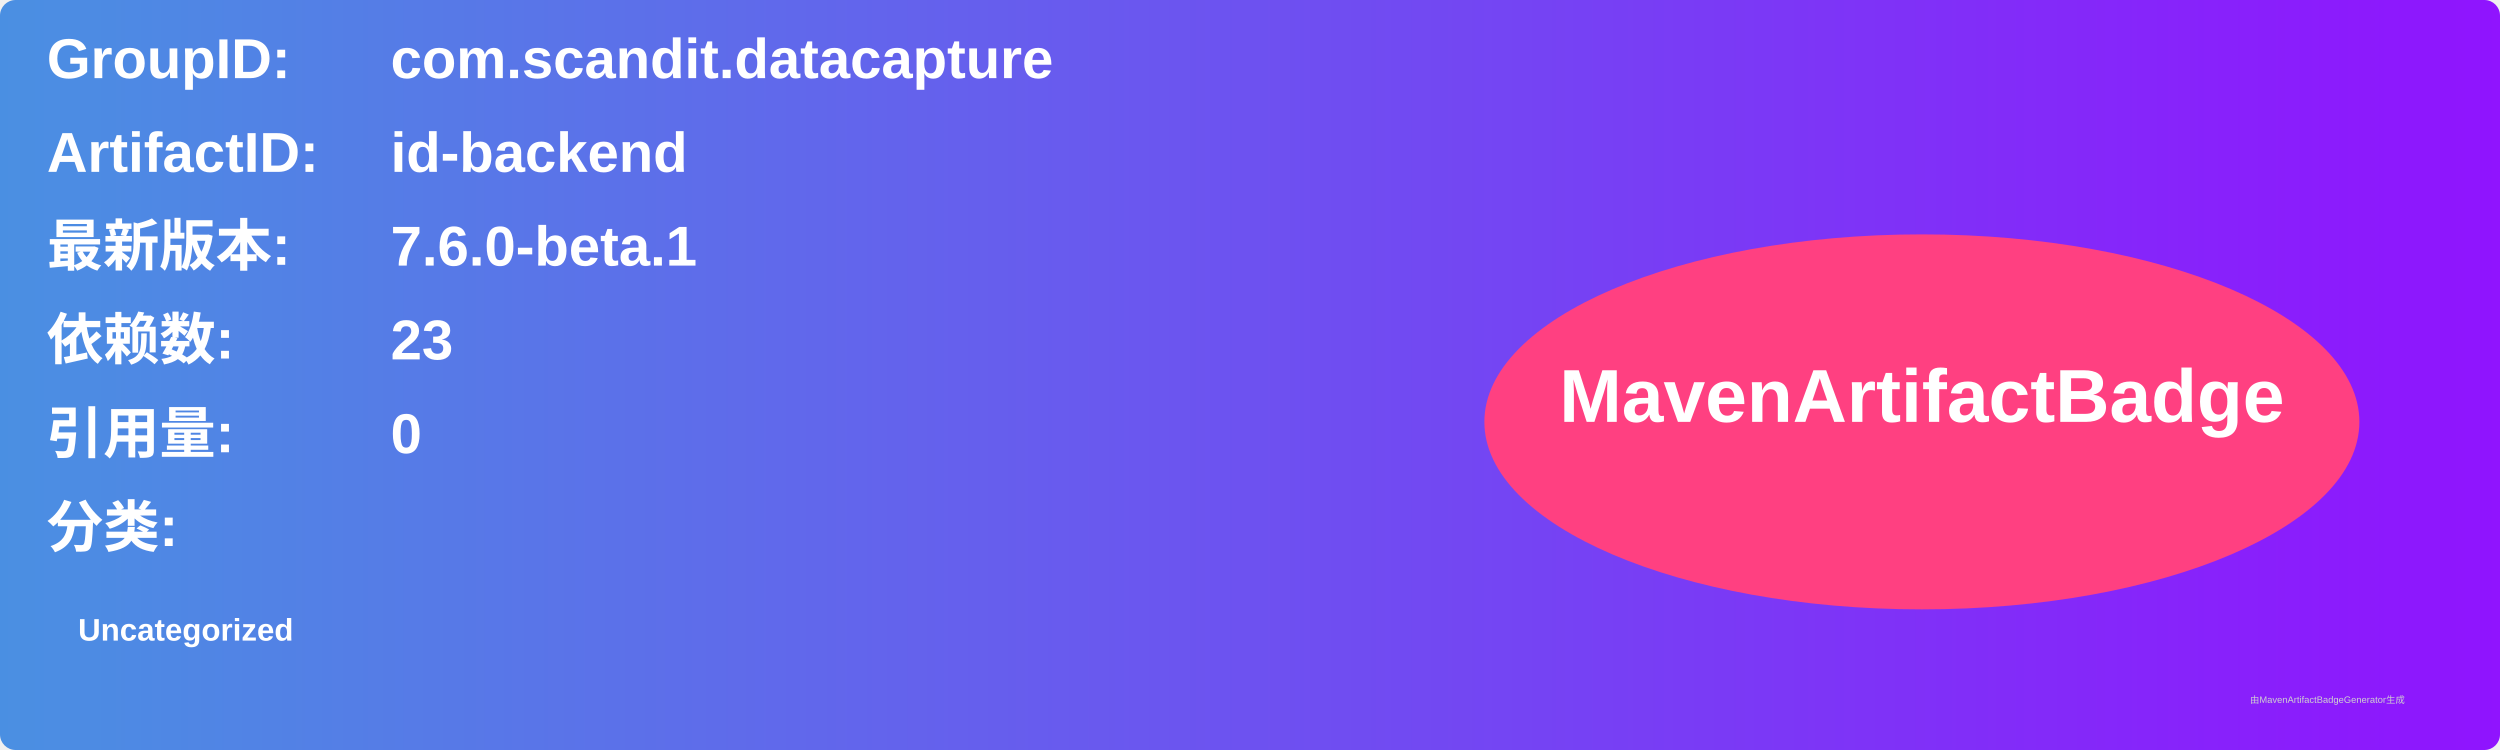
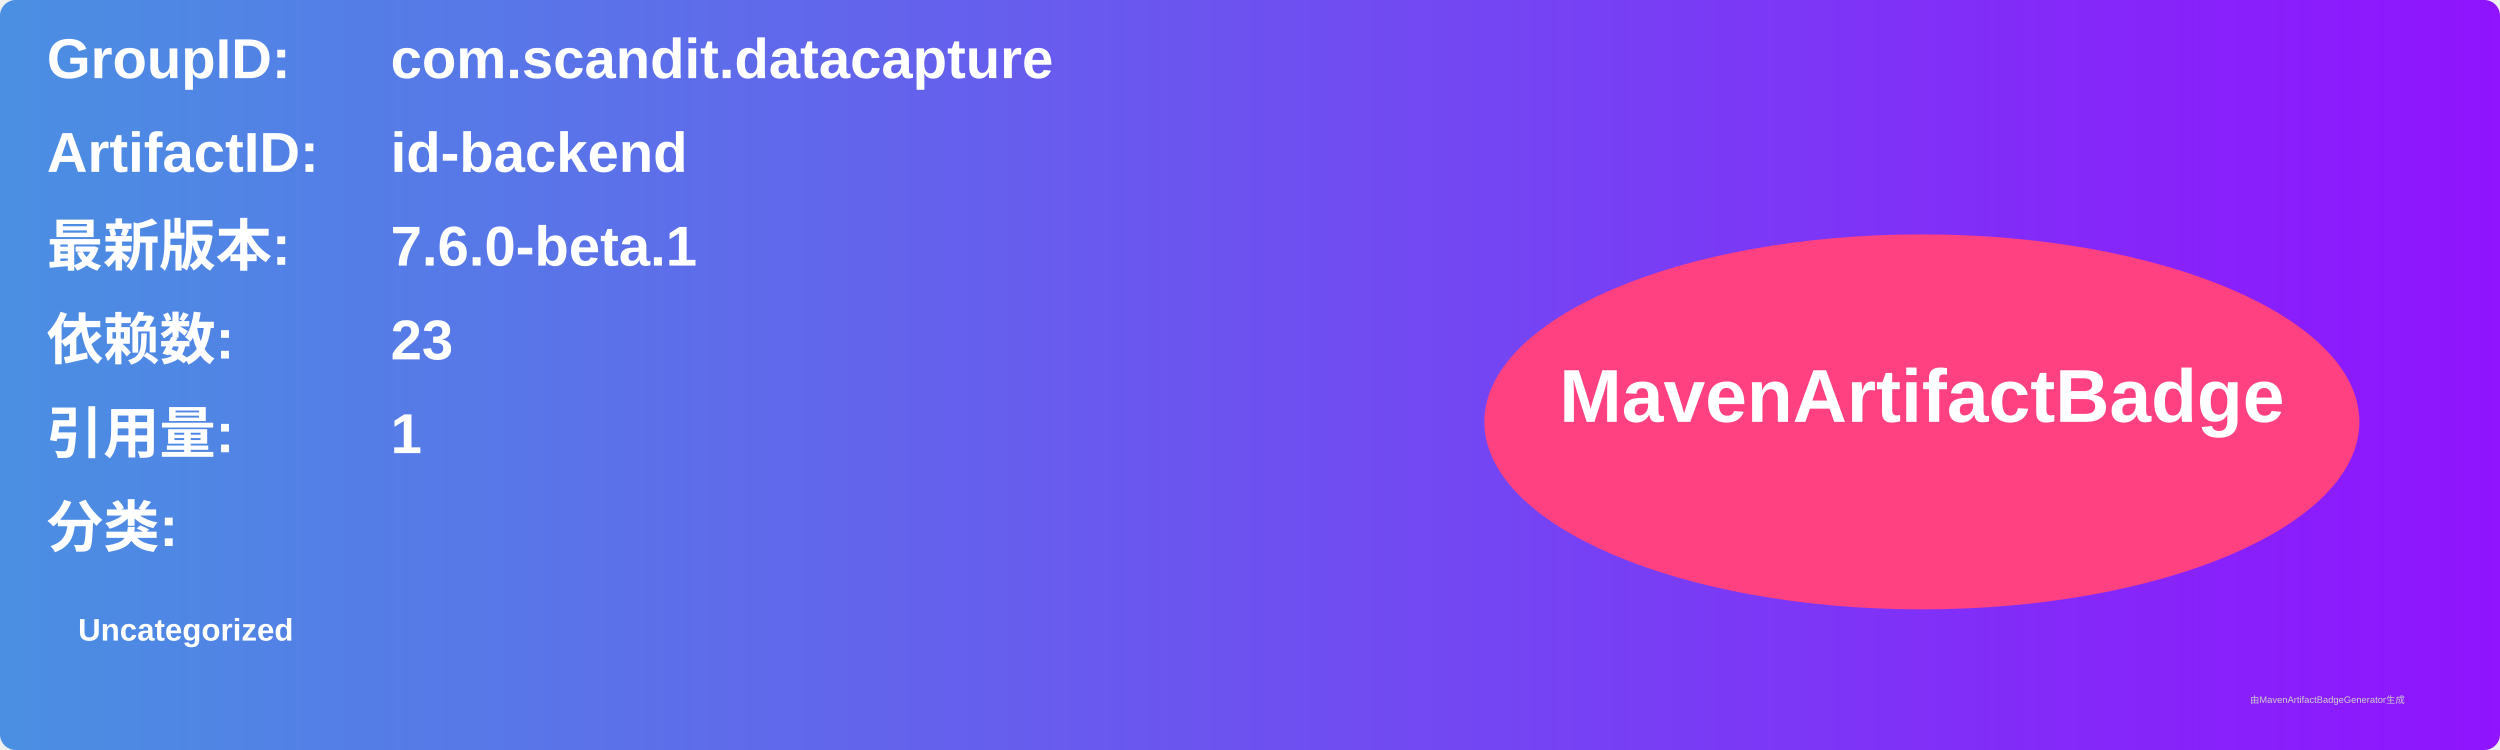
<svg xmlns="http://www.w3.org/2000/svg" width="800" height="240" viewBox="0 0 800 240">
  <linearGradient id="grad" x1="0%" y1="0%" x2="100%" y2="0%">
    <stop offset="0%" stop-color="#4a90e2" />
    <stop offset="100%" stop-color="#9013fe" />
  </linearGradient>
  <rect width="100%" height="100%" rx="5" ry="5" fill="url(#grad)" />
  <g transform="translate(15, 15)">
    <text x="0" y="10" font-family="Arial" font-size="18" fill="white" font-weight="bold" width="260">GroupID:</text>
    <text x="110" y="10" font-family="Arial" font-size="18" fill="white" font-weight="bold" width="460">com.scandit.datacapture</text>
    <text x="0" y="40" font-family="Arial" font-size="18" fill="white" font-weight="bold" width="260">ArtifactID:</text>
    <text x="110" y="40" font-family="Arial" font-size="18" fill="white" font-weight="bold" width="460">id-backend</text>
    <text x="0" y="70" font-family="Arial" font-size="18" fill="white" font-weight="bold">最新版本:</text>
    <text x="110" y="70" font-family="Arial" font-size="18" fill="white" font-weight="bold">
      <tspan font-weight="bold">7.6.0-beta.1</tspan>
    </text>
    <text x="0" y="100" font-family="Arial" font-size="18" fill="white" font-weight="bold">依赖数: </text>
    <text x="110" y="100" font-family="Arial" font-size="18" fill="white">
      <tspan font-weight="bold">23</tspan>
    </text>
    <text x="0" y="130" font-family="Arial" font-size="18" fill="white" font-weight="bold">引用量: </text>
    <text x="110" y="130" font-family="Arial" font-size="18" fill="white">
-       <tspan font-weight="bold">0</tspan>
+       <tspan font-weight="bold">1</tspan>
    </text>
    <text x="0" y="160" font-family="Arial" font-size="18" fill="white" font-weight="bold">分类:</text>
    <text x="10" y="190" font-family="Arial" font-size="10" fill="white">
      <tspan font-weight="bold">Uncategorized</tspan>
    </text>
    <ellipse cx="600" cy="120" rx="140" ry="60" fill="#ff4081" />
    <text x="600" y="120" text-anchor="middle" font-family="Arial" font-size="24" fill="white" font-weight="bold">MavenArtifactBadge</text>
  </g>
  <text x="720" y="225" font-family="Arial" font-size="3" fill="#d0d0d0">由MavenArtifactBadgeGenerator生成</text>
</svg>
